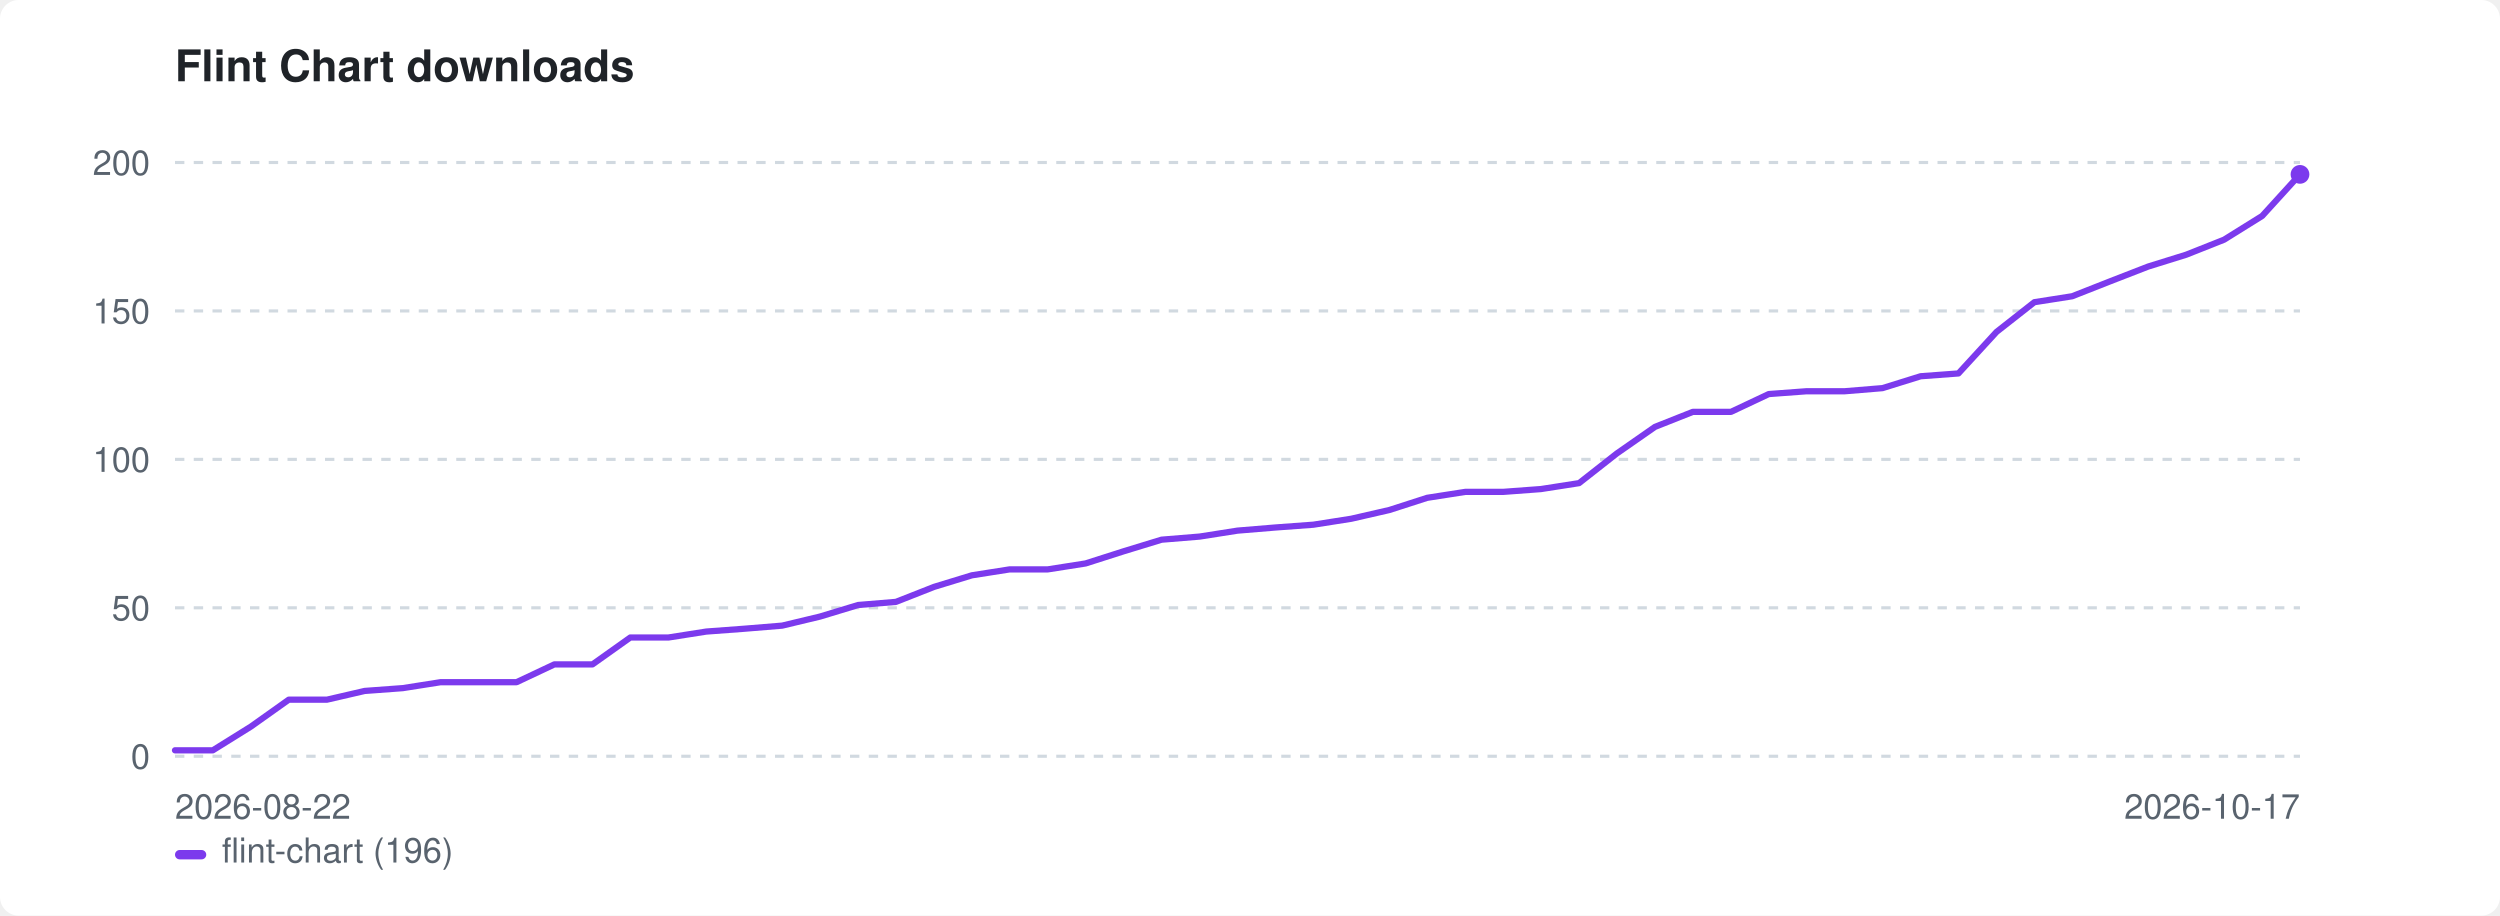
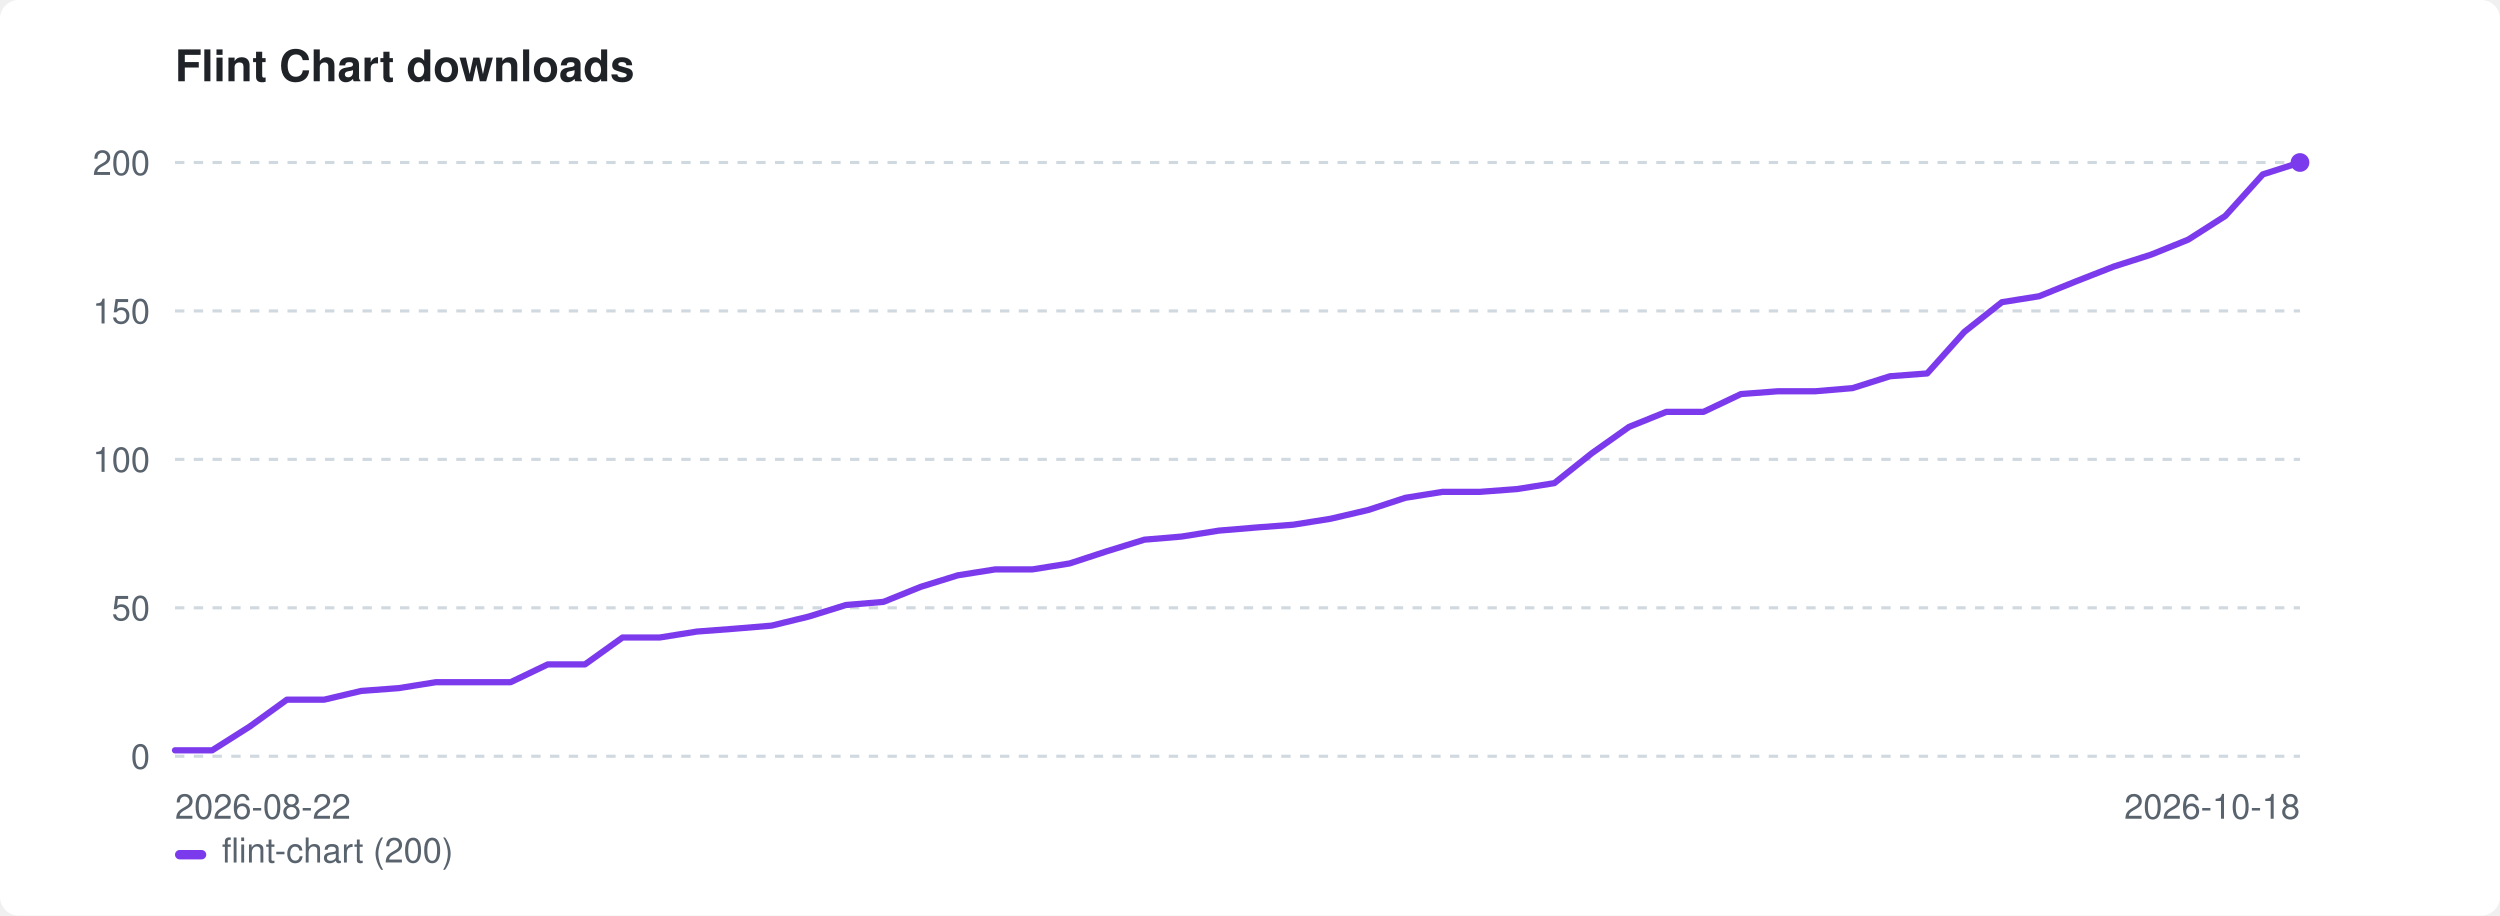
<svg xmlns="http://www.w3.org/2000/svg" width="800" height="293" viewBox="0 0 800 293" role="img" aria-label="Flint Chart downloads">
  <style>:root{color-scheme:light dark}.bg{fill:#ffffff}.fg{fill:#1f2328}.mut{fill:#59636e}.grid{stroke:#d1d9e0}@media(prefers-color-scheme:dark){.bg{fill:#0d1117}.fg{fill:#e6edf3}.mut{fill:#9198a1}.grid{stroke:#30363d}}</style>
  <rect class="bg" width="800" height="293" rx="6" />
  <text class="fg" x="56" y="26" font-family="-apple-system,BlinkMacSystemFont,'Segoe UI',Helvetica,Arial,sans-serif" font-size="14" font-weight="600">Flint Chart downloads</text>
  <line class="grid" x1="56" y1="242.0" x2="736" y2="242.0" stroke-width="1" stroke-dasharray="3 3" />
  <text class="mut" x="48" y="246.0" font-family="-apple-system,BlinkMacSystemFont,'Segoe UI',Helvetica,Arial,sans-serif" font-size="11" text-anchor="end">0</text>
  <line class="grid" x1="56" y1="194.5" x2="736" y2="194.5" stroke-width="1" stroke-dasharray="3 3" />
  <text class="mut" x="48" y="198.5" font-family="-apple-system,BlinkMacSystemFont,'Segoe UI',Helvetica,Arial,sans-serif" font-size="11" text-anchor="end">50</text>
  <line class="grid" x1="56" y1="147.0" x2="736" y2="147.0" stroke-width="1" stroke-dasharray="3 3" />
  <text class="mut" x="48" y="151.0" font-family="-apple-system,BlinkMacSystemFont,'Segoe UI',Helvetica,Arial,sans-serif" font-size="11" text-anchor="end">100</text>
  <line class="grid" x1="56" y1="99.5" x2="736" y2="99.5" stroke-width="1" stroke-dasharray="3 3" />
  <text class="mut" x="48" y="103.5" font-family="-apple-system,BlinkMacSystemFont,'Segoe UI',Helvetica,Arial,sans-serif" font-size="11" text-anchor="end">150</text>
  <line class="grid" x1="56" y1="52.0" x2="736" y2="52.0" stroke-width="1" stroke-dasharray="3 3" />
  <text class="mut" x="48" y="56.0" font-family="-apple-system,BlinkMacSystemFont,'Segoe UI',Helvetica,Arial,sans-serif" font-size="11" text-anchor="end">200</text>
  <text class="mut" x="56" y="262" font-family="-apple-system,BlinkMacSystemFont,'Segoe UI',Helvetica,Arial,sans-serif" font-size="11">2026-08-22</text>
-   <text class="mut" x="736" y="262" font-family="-apple-system,BlinkMacSystemFont,'Segoe UI',Helvetica,Arial,sans-serif" font-size="11" text-anchor="end">2026-10-17</text>
-   <path d="M56.0 240.1 L68.1 240.1 L80.3 232.5 L92.4 223.9 L104.6 223.9 L116.7 221.1 L128.9 220.2 L141.0 218.3 L153.1 218.3 L165.3 218.3 L177.4 212.6 L189.6 212.6 L201.7 204.0 L213.9 204.0 L226.0 202.1 L238.1 201.2 L250.3 200.2 L262.4 197.3 L274.6 193.6 L286.7 192.6 L298.9 187.8 L311.0 184.1 L323.1 182.2 L335.3 182.2 L347.4 180.3 L359.6 176.4 L371.7 172.7 L383.9 171.7 L396.0 169.8 L408.1 168.8 L420.3 167.9 L432.4 166.0 L444.6 163.2 L456.7 159.3 L468.9 157.4 L481.0 157.4 L493.1 156.5 L505.3 154.6 L517.4 145.1 L529.6 136.6 L541.7 131.8 L553.9 131.8 L566.0 126.1 L578.1 125.2 L590.3 125.2 L602.4 124.2 L614.6 120.4 L626.7 119.5 L638.9 106.2 L651.0 96.7 L663.1 94.8 L675.3 90.0 L687.4 85.3 L699.6 81.5 L711.7 76.7 L723.9 69.1 L736.0 55.8" fill="none" stroke="#7c3aed" stroke-width="2" stroke-linejoin="round" stroke-linecap="round" />
-   <circle cx="736.0" cy="55.8" r="3" fill="#7c3aed" />
+   <text class="mut" x="736" y="262" font-family="-apple-system,BlinkMacSystemFont,'Segoe UI',Helvetica,Arial,sans-serif" font-size="11" text-anchor="end">2026-10-18</text>
+   <path d="M56.0 240.1 L67.9 240.1 L79.9 232.5 L91.8 223.9 L103.7 223.9 L115.6 221.1 L127.6 220.2 L139.5 218.3 L151.4 218.3 L163.4 218.3 L175.3 212.6 L187.2 212.6 L199.2 204.0 L211.1 204.0 L223.0 202.1 L234.9 201.2 L246.9 200.2 L258.8 197.3 L270.7 193.6 L282.7 192.6 L294.6 187.8 L306.5 184.1 L318.5 182.2 L330.4 182.2 L342.3 180.3 L354.2 176.4 L366.2 172.7 L378.1 171.7 L390.0 169.8 L402.0 168.8 L413.9 167.9 L425.8 166.0 L437.8 163.2 L449.7 159.3 L461.6 157.4 L473.5 157.4 L485.5 156.5 L497.4 154.6 L509.3 145.1 L521.3 136.6 L533.2 131.8 L545.1 131.8 L557.1 126.1 L569.0 125.2 L580.9 125.2 L592.8 124.2 L604.8 120.4 L616.7 119.5 L628.6 106.2 L640.6 96.7 L652.5 94.8 L664.4 90.0 L676.4 85.3 L688.3 81.5 L700.2 76.7 L712.1 69.1 L724.1 55.8 L736.0 52.0" fill="none" stroke="#7c3aed" stroke-width="2" stroke-linejoin="round" stroke-linecap="round" />
+   <circle cx="736.0" cy="52.0" r="3" fill="#7c3aed" />
  <rect x="56" y="272" width="10" height="3" rx="1.5" fill="#7c3aed" />
-   <text class="mut" x="71" y="276" font-family="-apple-system,BlinkMacSystemFont,'Segoe UI',Helvetica,Arial,sans-serif" font-size="11">flint-chart (196)</text>
+   <text class="mut" x="71" y="276" font-family="-apple-system,BlinkMacSystemFont,'Segoe UI',Helvetica,Arial,sans-serif" font-size="11">flint-chart (200)</text>
</svg>
